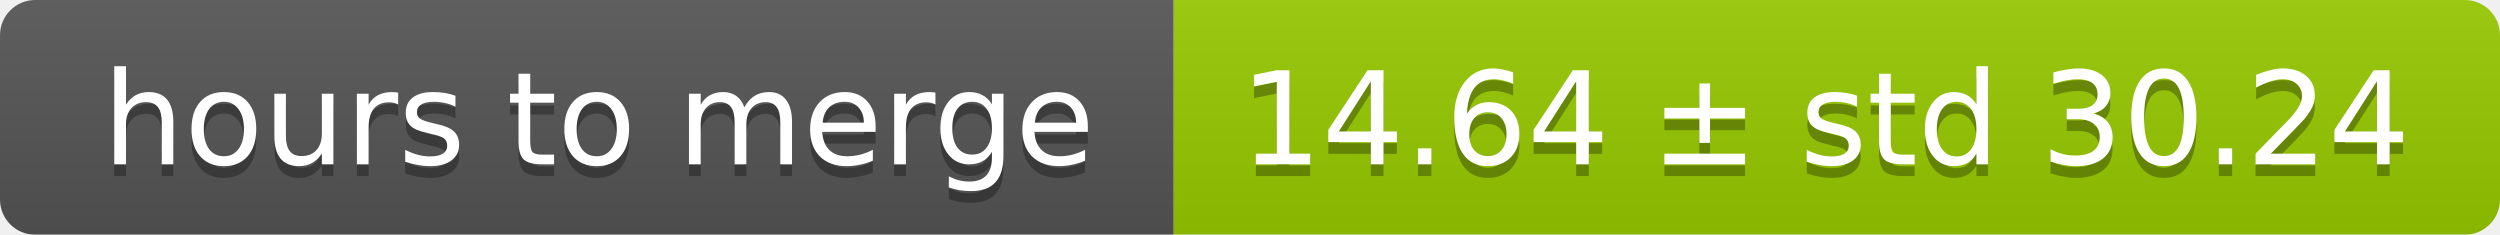
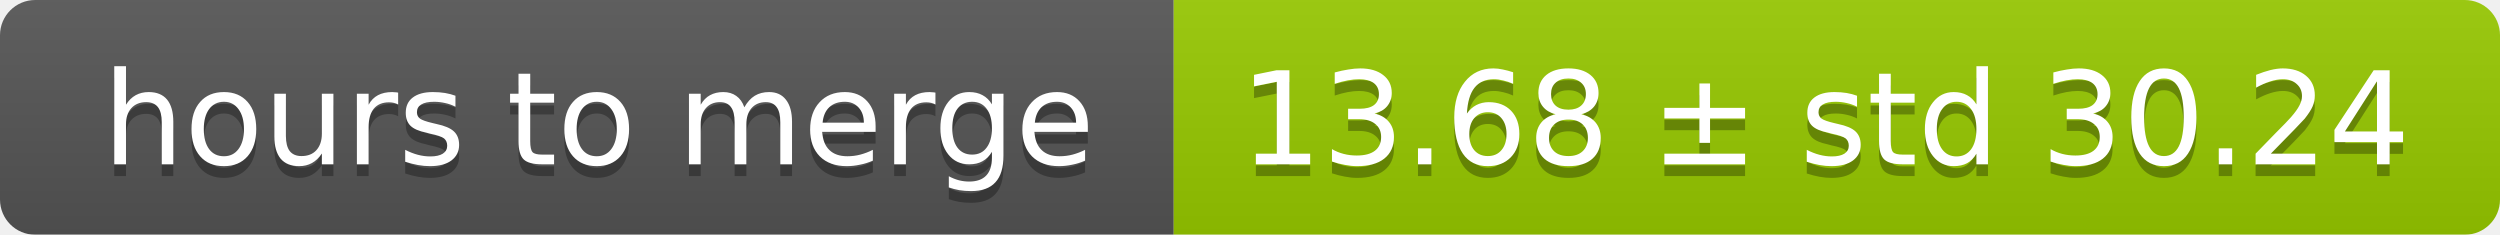
<svg xmlns="http://www.w3.org/2000/svg" width="213" height="20">
  <linearGradient id="smooth" x2="0" y2="100%">
    <stop offset="0" stop-color="#bbb" stop-opacity=".1" />
    <stop offset="1" stop-opacity=".1" />
  </linearGradient>
  <mask id="round">
    <rect width="213" height="20" rx="3" fill="#fff" />
  </mask>
  <g mask="url(#round)">
    <rect width="100" height="20" fill="#555" />
    <rect x="100" width="113" height="20" fill="#97ca00" />
    <rect width="213" height="20" fill="url(#smooth)" />
  </g>
  <g fill="#fff" text-anchor="middle" font-family="DejaVu Sans,Verdana,Geneva,sans-serif" font-size="11">
    <text x="51" y="15" fill="#010101" fill-opacity=".3">hours to merge</text>
    <text x="51" y="14">hours to merge</text>
-     <text x="155.5" y="15" fill="#010101" fill-opacity=".3">14.64 ± std 30.24</text>
-     <text x="155.5" y="14">14.64 ± std 30.24</text>
+     <text x="155.5" y="15" fill="#010101" fill-opacity=".3">13.68 ± std 30.24</text>
+     <text x="155.5" y="14">13.68 ± std 30.24</text>
  </g>
</svg>
